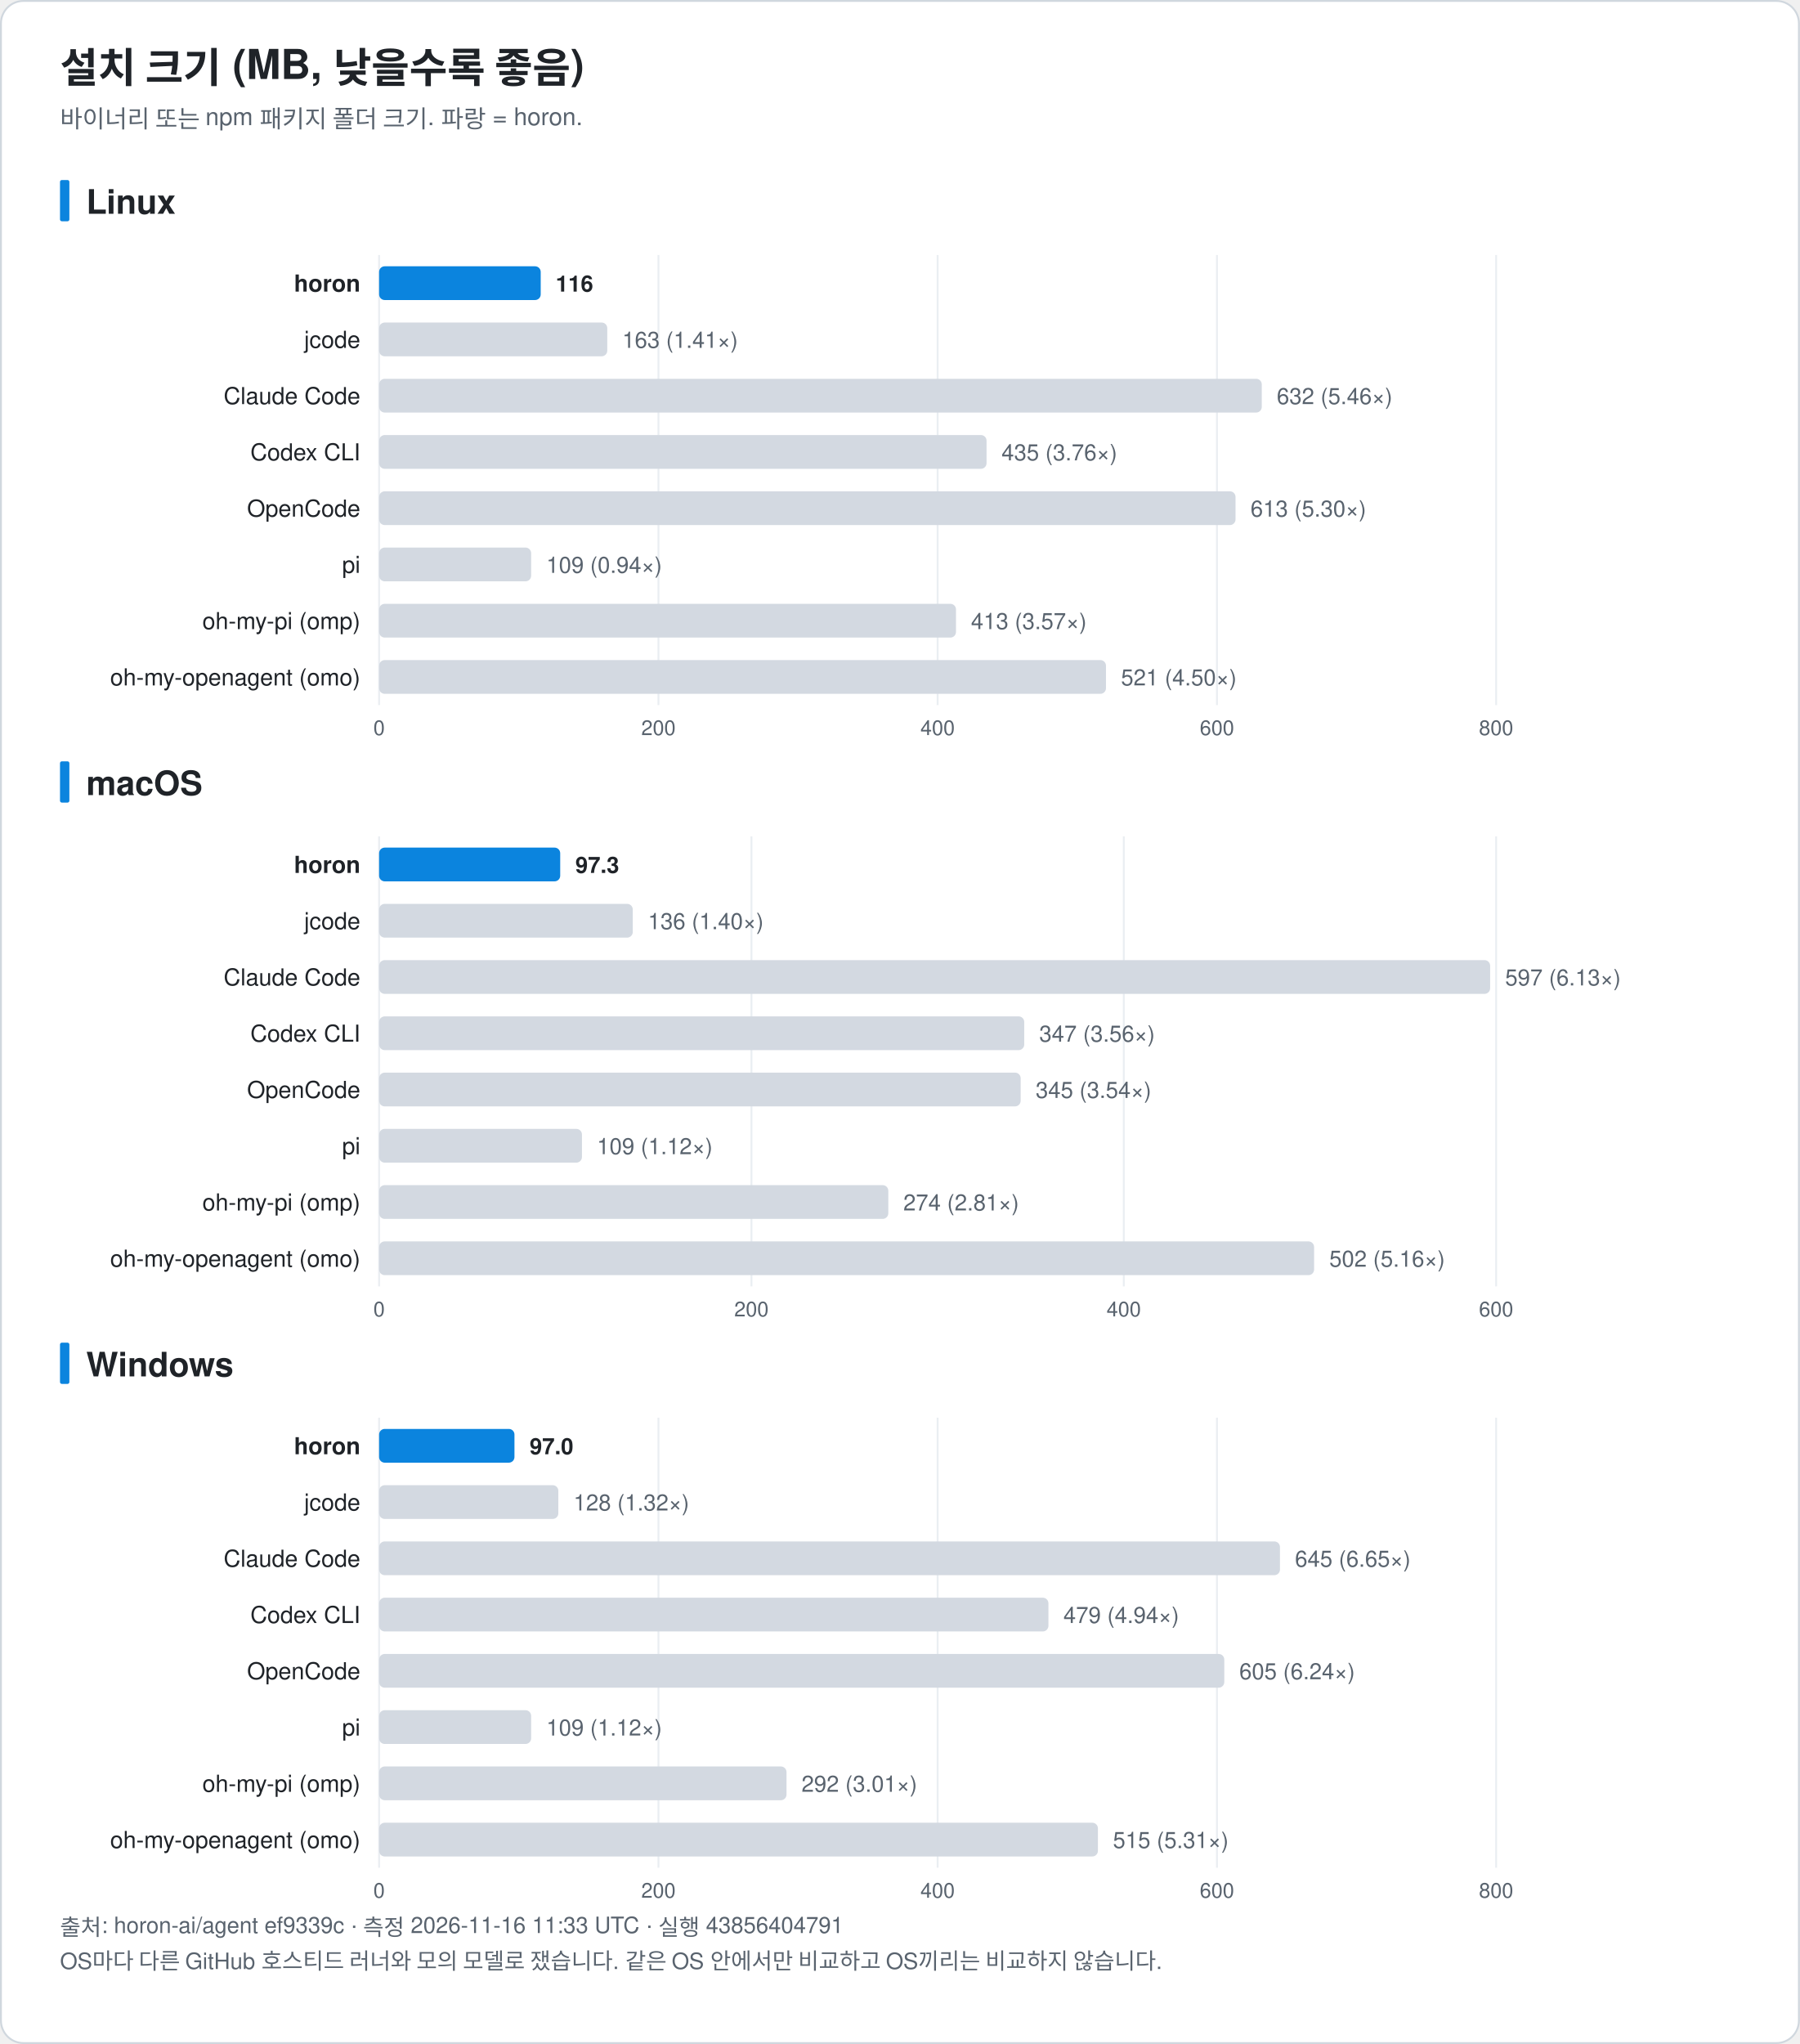
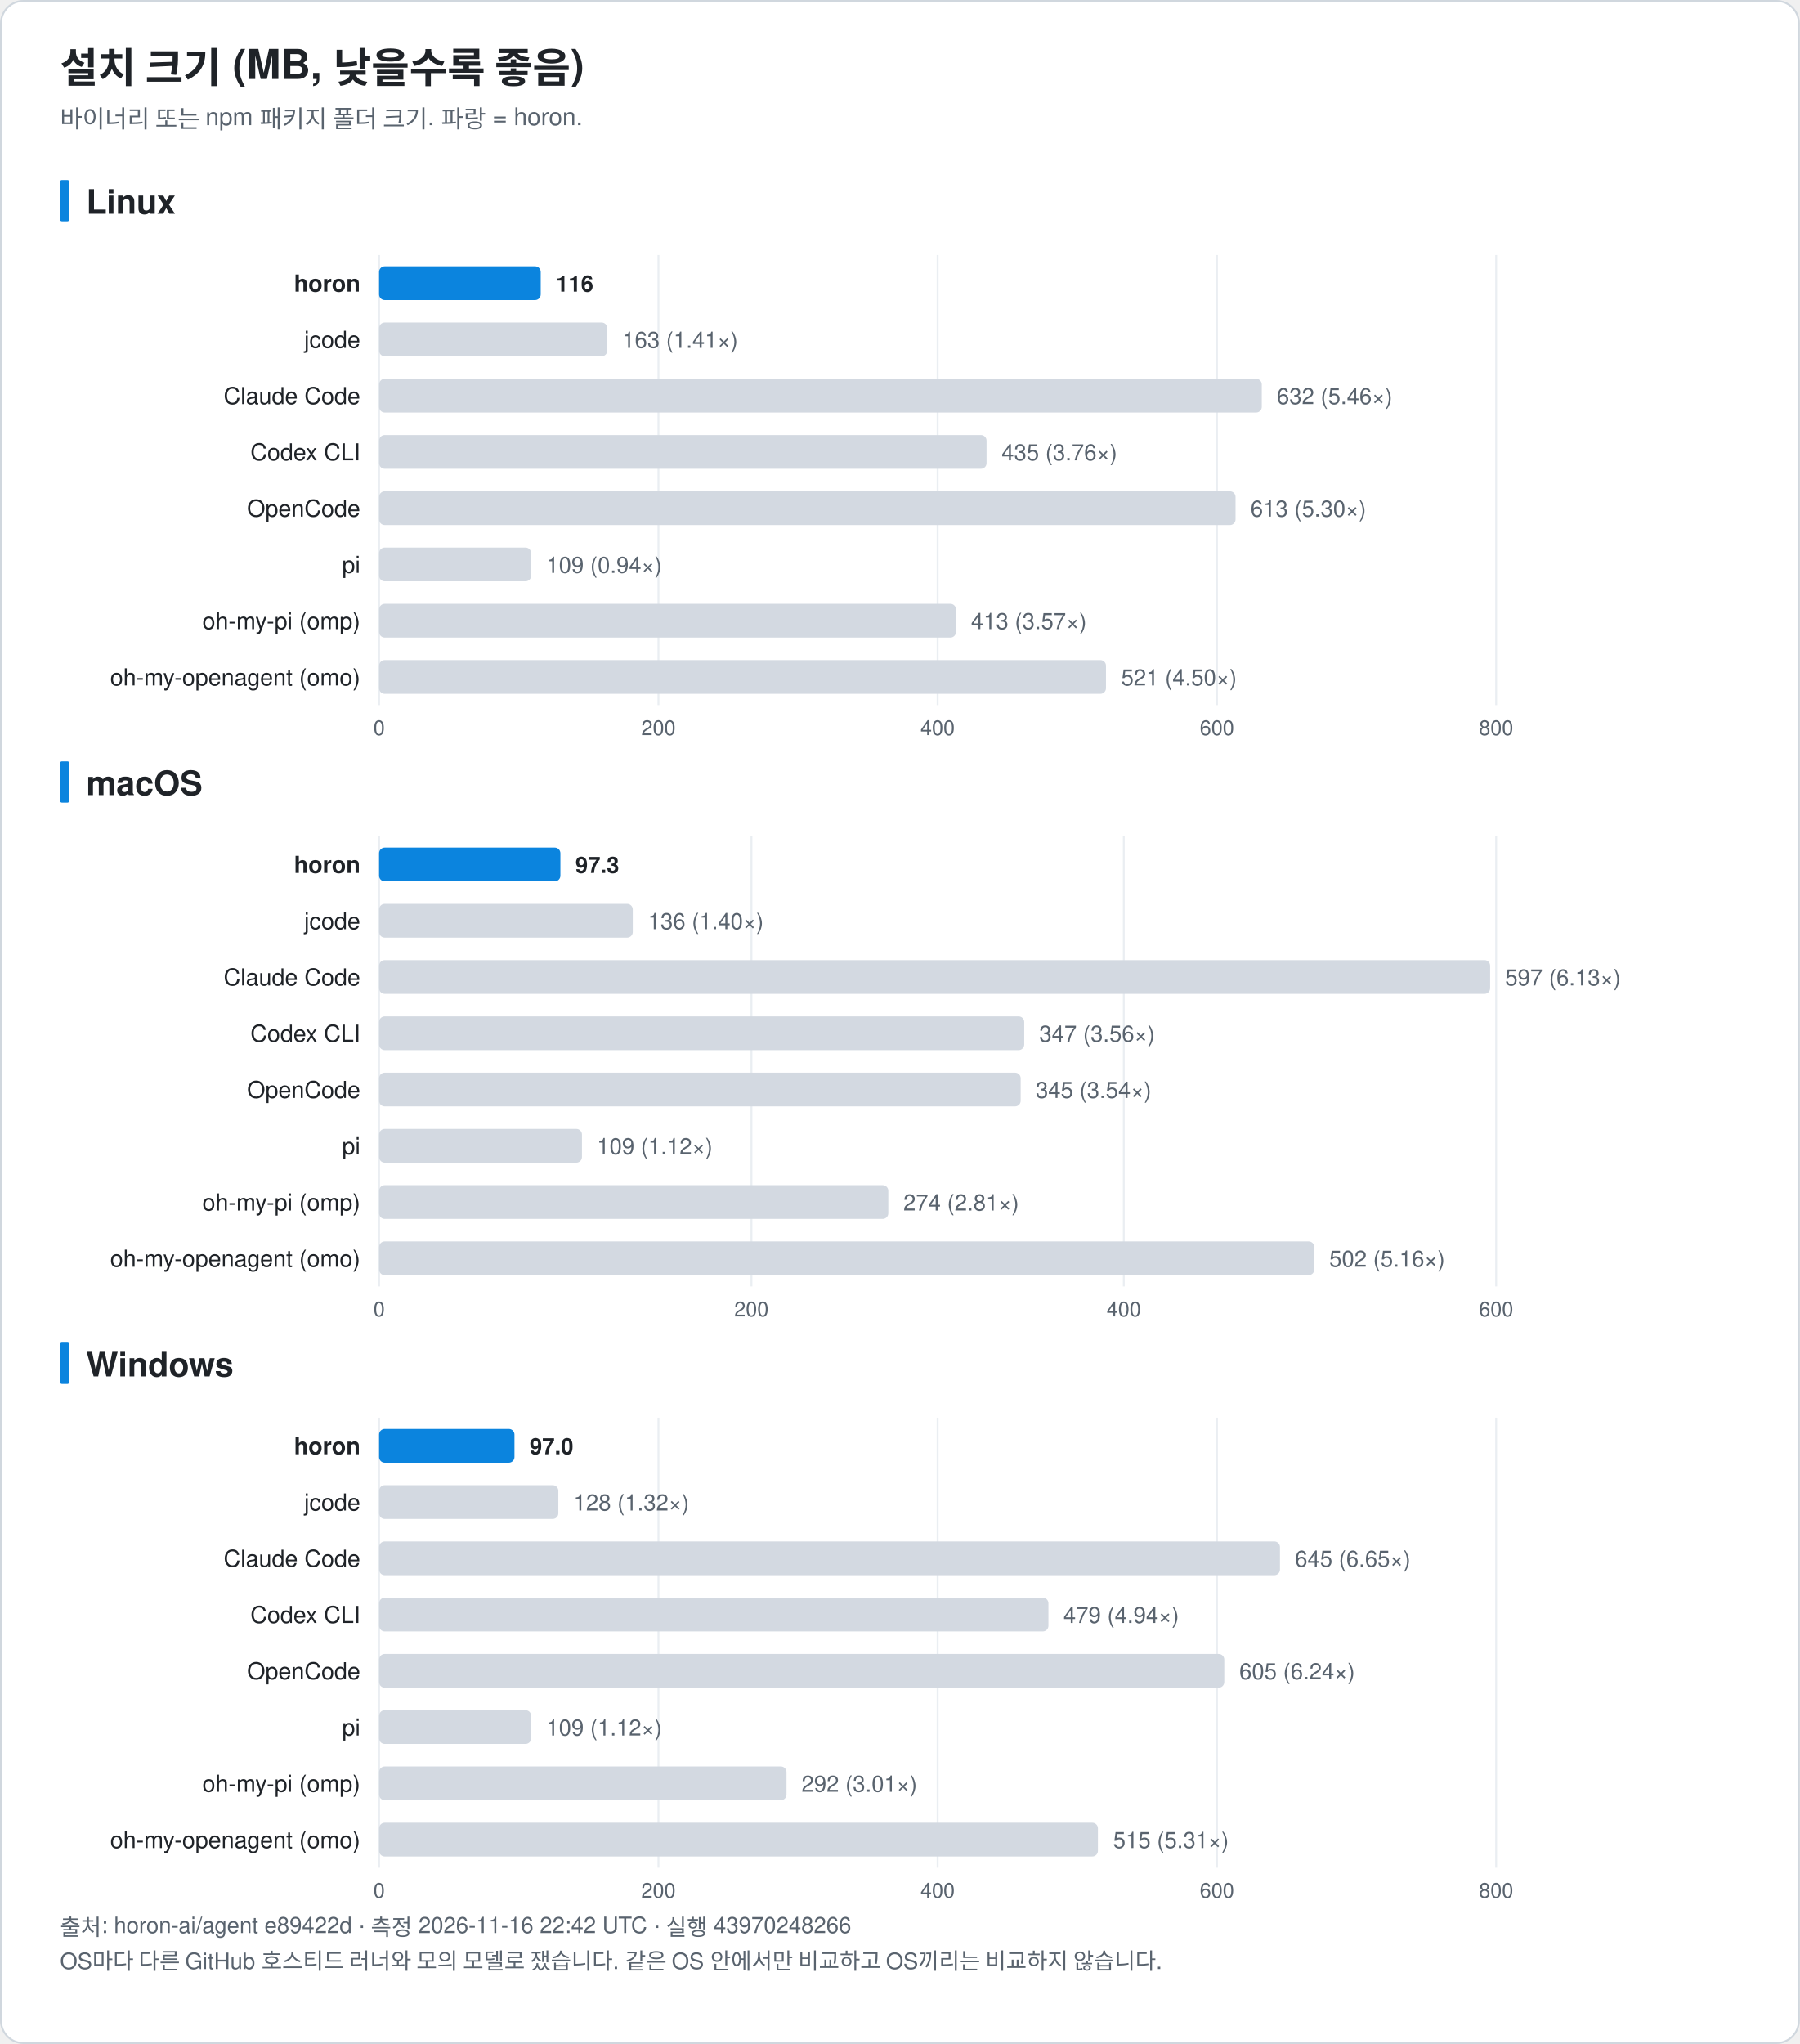
<svg xmlns="http://www.w3.org/2000/svg" width="960" height="1090" viewBox="0 0 960 1090" font-family="-apple-system, BlinkMacSystemFont, 'Segoe UI', 'Noto Sans KR', 'Apple SD Gothic Neo', Helvetica, Arial, sans-serif" role="img">
  <rect x="0.5" y="0.5" width="959" height="1089" rx="12" fill="#ffffff" stroke="#d0d7de" />
  <text x="32.0" y="44.0" font-size="22" fill="#1f2328" text-anchor="start" font-weight="bold">설치 크기 (MB, 낮을수록 좋음)</text>
  <text x="32.0" y="68.0" font-size="13" fill="#59636e" text-anchor="start" font-weight="normal">바이너리 또는 npm 패키지 폴더 크기. 파랑 = horon.</text>
  <rect x="32" y="96.0" width="5" height="22" rx="1" fill="#0b84de" />
  <text x="46.0" y="114.0" font-size="18" fill="#1f2328" text-anchor="start" font-weight="bold">Linux</text>
  <line x1="202.2" y1="136.0" x2="202.2" y2="376.0" stroke="#eaeef2" />
  <text x="202.2" y="392.0" font-size="11" fill="#59636e" text-anchor="middle" font-weight="normal">0</text>
  <line x1="351.2" y1="136.0" x2="351.2" y2="376.0" stroke="#eaeef2" />
  <text x="351.2" y="392.0" font-size="11" fill="#59636e" text-anchor="middle" font-weight="normal">200</text>
  <line x1="500.1" y1="136.0" x2="500.1" y2="376.0" stroke="#eaeef2" />
  <text x="500.1" y="392.0" font-size="11" fill="#59636e" text-anchor="middle" font-weight="normal">400</text>
  <line x1="649.1" y1="136.0" x2="649.1" y2="376.0" stroke="#eaeef2" />
  <text x="649.1" y="392.0" font-size="11" fill="#59636e" text-anchor="middle" font-weight="normal">600</text>
  <line x1="798.0" y1="136.0" x2="798.0" y2="376.0" stroke="#eaeef2" />
  <text x="798.0" y="392.0" font-size="11" fill="#59636e" text-anchor="middle" font-weight="normal">800</text>
  <text x="192.2" y="155.5" font-size="12.5" fill="#1f2328" text-anchor="end" font-weight="bold">horon</text>
  <rect x="202.2" y="142.0" width="86.2" height="18" rx="3" fill="#0b84de" />
-   <text x="296.4" y="155.5" font-size="12" fill="#1f2328" text-anchor="start" font-weight="bold">116</text>
+   <text x="296.5" y="155.5" font-size="12" fill="#1f2328" text-anchor="start" font-weight="bold">116</text>
  <text x="192.2" y="185.5" font-size="12.5" fill="#1f2328" text-anchor="end" font-weight="normal">jcode</text>
  <rect x="202.2" y="172.0" width="121.7" height="18" rx="3" fill="#d3d9e1" />
  <text x="331.9" y="185.5" font-size="12" fill="#59636e" text-anchor="start" font-weight="normal">163 (1.41×)</text>
  <text x="192.2" y="215.5" font-size="12.5" fill="#1f2328" text-anchor="end" font-weight="normal">Claude Code</text>
  <rect x="202.2" y="202.0" width="470.8" height="18" rx="3" fill="#d3d9e1" />
  <text x="681.0" y="215.5" font-size="12" fill="#59636e" text-anchor="start" font-weight="normal">632 (5.46×)</text>
  <text x="192.2" y="245.5" font-size="12.5" fill="#1f2328" text-anchor="end" font-weight="normal">Codex CLI</text>
  <rect x="202.2" y="232.0" width="324.0" height="18" rx="3" fill="#d3d9e1" />
  <text x="534.2" y="245.5" font-size="12" fill="#59636e" text-anchor="start" font-weight="normal">435 (3.76×)</text>
  <text x="192.2" y="275.5" font-size="12.5" fill="#1f2328" text-anchor="end" font-weight="normal">OpenCode</text>
  <rect x="202.2" y="262.0" width="456.8" height="18" rx="3" fill="#d3d9e1" />
  <text x="667.0" y="275.5" font-size="12" fill="#59636e" text-anchor="start" font-weight="normal">613 (5.30×)</text>
  <text x="192.2" y="305.5" font-size="12.5" fill="#1f2328" text-anchor="end" font-weight="normal">pi</text>
  <rect x="202.2" y="292.0" width="81.1" height="18" rx="3" fill="#d3d9e1" />
  <text x="291.4" y="305.5" font-size="12" fill="#59636e" text-anchor="start" font-weight="normal">109 (0.94×)</text>
  <text x="192.2" y="335.5" font-size="12.5" fill="#1f2328" text-anchor="end" font-weight="normal">oh-my-pi (omp)</text>
  <rect x="202.2" y="322.0" width="307.7" height="18" rx="3" fill="#d3d9e1" />
  <text x="517.9" y="335.5" font-size="12" fill="#59636e" text-anchor="start" font-weight="normal">413 (3.57×)</text>
  <text x="192.2" y="365.5" font-size="12.5" fill="#1f2328" text-anchor="end" font-weight="normal">oh-my-openagent (omo)</text>
  <rect x="202.2" y="352.0" width="387.7" height="18" rx="3" fill="#d3d9e1" />
-   <text x="597.9" y="365.5" font-size="12" fill="#59636e" text-anchor="start" font-weight="normal">521 (4.50×)</text>
+   <text x="598.0" y="365.5" font-size="12" fill="#59636e" text-anchor="start" font-weight="normal">521 (4.50×)</text>
  <rect x="32" y="406.0" width="5" height="22" rx="1" fill="#0b84de" />
  <text x="46.0" y="424.0" font-size="18" fill="#1f2328" text-anchor="start" font-weight="bold">macOS</text>
  <line x1="202.2" y1="446.0" x2="202.2" y2="686.0" stroke="#eaeef2" />
  <text x="202.2" y="702.0" font-size="11" fill="#59636e" text-anchor="middle" font-weight="normal">0</text>
  <line x1="400.8" y1="446.0" x2="400.8" y2="686.0" stroke="#eaeef2" />
  <text x="400.8" y="702.0" font-size="11" fill="#59636e" text-anchor="middle" font-weight="normal">200</text>
  <line x1="599.4" y1="446.0" x2="599.4" y2="686.0" stroke="#eaeef2" />
  <text x="599.4" y="702.0" font-size="11" fill="#59636e" text-anchor="middle" font-weight="normal">400</text>
  <line x1="798.0" y1="446.0" x2="798.0" y2="686.0" stroke="#eaeef2" />
  <text x="798.0" y="702.0" font-size="11" fill="#59636e" text-anchor="middle" font-weight="normal">600</text>
  <text x="192.2" y="465.5" font-size="12.5" fill="#1f2328" text-anchor="end" font-weight="bold">horon</text>
-   <rect x="202.2" y="452.0" width="96.6" height="18" rx="3" fill="#0b84de" />
+   <rect x="202.2" y="452.0" width="96.7" height="18" rx="3" fill="#0b84de" />
  <text x="306.9" y="465.5" font-size="12" fill="#1f2328" text-anchor="start" font-weight="bold">97.3</text>
  <text x="192.2" y="495.5" font-size="12.5" fill="#1f2328" text-anchor="end" font-weight="normal">jcode</text>
  <rect x="202.2" y="482.0" width="135.3" height="18" rx="3" fill="#d3d9e1" />
  <text x="345.6" y="495.5" font-size="12" fill="#59636e" text-anchor="start" font-weight="normal">136 (1.40×)</text>
  <text x="192.2" y="525.5" font-size="12.5" fill="#1f2328" text-anchor="end" font-weight="normal">Claude Code</text>
  <rect x="202.2" y="512.0" width="592.6" height="18" rx="3" fill="#d3d9e1" />
  <text x="802.8" y="525.5" font-size="12" fill="#59636e" text-anchor="start" font-weight="normal">597 (6.13×)</text>
  <text x="192.2" y="555.5" font-size="12.5" fill="#1f2328" text-anchor="end" font-weight="normal">Codex CLI</text>
  <rect x="202.2" y="542.0" width="344.1" height="18" rx="3" fill="#d3d9e1" />
  <text x="554.3" y="555.5" font-size="12" fill="#59636e" text-anchor="start" font-weight="normal">347 (3.56×)</text>
  <text x="192.2" y="585.5" font-size="12.5" fill="#1f2328" text-anchor="end" font-weight="normal">OpenCode</text>
  <rect x="202.2" y="572.0" width="342.2" height="18" rx="3" fill="#d3d9e1" />
  <text x="552.4" y="585.5" font-size="12" fill="#59636e" text-anchor="start" font-weight="normal">345 (3.54×)</text>
  <text x="192.2" y="615.5" font-size="12.5" fill="#1f2328" text-anchor="end" font-weight="normal">pi</text>
  <rect x="202.2" y="602.0" width="108.2" height="18" rx="3" fill="#d3d9e1" />
  <text x="318.4" y="615.5" font-size="12" fill="#59636e" text-anchor="start" font-weight="normal">109 (1.12×)</text>
  <text x="192.2" y="645.5" font-size="12.5" fill="#1f2328" text-anchor="end" font-weight="normal">oh-my-pi (omp)</text>
  <rect x="202.2" y="632.0" width="271.6" height="18" rx="3" fill="#d3d9e1" />
  <text x="481.8" y="645.5" font-size="12" fill="#59636e" text-anchor="start" font-weight="normal">274 (2.81×)</text>
  <text x="192.2" y="675.5" font-size="12.5" fill="#1f2328" text-anchor="end" font-weight="normal">oh-my-openagent (omo)</text>
-   <rect x="202.2" y="662.0" width="498.7" height="18" rx="3" fill="#d3d9e1" />
+   <rect x="202.2" y="662.0" width="498.8" height="18" rx="3" fill="#d3d9e1" />
  <text x="709.0" y="675.5" font-size="12" fill="#59636e" text-anchor="start" font-weight="normal">502 (5.16×)</text>
  <rect x="32" y="716.0" width="5" height="22" rx="1" fill="#0b84de" />
  <text x="46.0" y="734.0" font-size="18" fill="#1f2328" text-anchor="start" font-weight="bold">Windows</text>
  <line x1="202.2" y1="756.0" x2="202.2" y2="996.0" stroke="#eaeef2" />
  <text x="202.2" y="1012.0" font-size="11" fill="#59636e" text-anchor="middle" font-weight="normal">0</text>
  <line x1="351.2" y1="756.0" x2="351.2" y2="996.0" stroke="#eaeef2" />
  <text x="351.2" y="1012.0" font-size="11" fill="#59636e" text-anchor="middle" font-weight="normal">200</text>
  <line x1="500.1" y1="756.0" x2="500.1" y2="996.0" stroke="#eaeef2" />
  <text x="500.1" y="1012.0" font-size="11" fill="#59636e" text-anchor="middle" font-weight="normal">400</text>
  <line x1="649.1" y1="756.0" x2="649.1" y2="996.0" stroke="#eaeef2" />
  <text x="649.1" y="1012.0" font-size="11" fill="#59636e" text-anchor="middle" font-weight="normal">600</text>
  <line x1="798.0" y1="756.0" x2="798.0" y2="996.0" stroke="#eaeef2" />
  <text x="798.0" y="1012.0" font-size="11" fill="#59636e" text-anchor="middle" font-weight="normal">800</text>
  <text x="192.2" y="775.5" font-size="12.5" fill="#1f2328" text-anchor="end" font-weight="bold">horon</text>
  <rect x="202.2" y="762.0" width="72.2" height="18" rx="3" fill="#0b84de" />
  <text x="282.5" y="775.5" font-size="12" fill="#1f2328" text-anchor="start" font-weight="bold">97.0</text>
  <text x="192.2" y="805.5" font-size="12.5" fill="#1f2328" text-anchor="end" font-weight="normal">jcode</text>
  <rect x="202.2" y="792.0" width="95.6" height="18" rx="3" fill="#d3d9e1" />
  <text x="305.9" y="805.5" font-size="12" fill="#59636e" text-anchor="start" font-weight="normal">128 (1.32×)</text>
  <text x="192.2" y="835.5" font-size="12.5" fill="#1f2328" text-anchor="end" font-weight="normal">Claude Code</text>
  <rect x="202.2" y="822.0" width="480.5" height="18" rx="3" fill="#d3d9e1" />
  <text x="690.7" y="835.5" font-size="12" fill="#59636e" text-anchor="start" font-weight="normal">645 (6.65×)</text>
  <text x="192.2" y="865.5" font-size="12.5" fill="#1f2328" text-anchor="end" font-weight="normal">Codex CLI</text>
  <rect x="202.2" y="852.0" width="357.0" height="18" rx="3" fill="#d3d9e1" />
  <text x="567.2" y="865.5" font-size="12" fill="#59636e" text-anchor="start" font-weight="normal">479 (4.94×)</text>
  <text x="192.2" y="895.5" font-size="12.5" fill="#1f2328" text-anchor="end" font-weight="normal">OpenCode</text>
  <rect x="202.2" y="882.0" width="450.8" height="18" rx="3" fill="#d3d9e1" />
  <text x="661.0" y="895.5" font-size="12" fill="#59636e" text-anchor="start" font-weight="normal">605 (6.24×)</text>
  <text x="192.2" y="925.5" font-size="12.5" fill="#1f2328" text-anchor="end" font-weight="normal">pi</text>
  <rect x="202.2" y="912.0" width="81.1" height="18" rx="3" fill="#d3d9e1" />
  <text x="291.4" y="925.5" font-size="12" fill="#59636e" text-anchor="start" font-weight="normal">109 (1.12×)</text>
  <text x="192.2" y="955.5" font-size="12.5" fill="#1f2328" text-anchor="end" font-weight="normal">oh-my-pi (omp)</text>
  <rect x="202.2" y="942.0" width="217.3" height="18" rx="3" fill="#d3d9e1" />
  <text x="427.5" y="955.5" font-size="12" fill="#59636e" text-anchor="start" font-weight="normal">292 (3.01×)</text>
  <text x="192.2" y="985.5" font-size="12.5" fill="#1f2328" text-anchor="end" font-weight="normal">oh-my-openagent (omo)</text>
  <rect x="202.2" y="972.0" width="383.4" height="18" rx="3" fill="#d3d9e1" />
-   <text x="593.6" y="985.5" font-size="12" fill="#59636e" text-anchor="start" font-weight="normal">515 (5.31×)</text>
-   <text x="32.0" y="1032.0" font-size="12" fill="#59636e" text-anchor="start" font-weight="normal">출처: horon-ai/agent ef9339c · 측정 2026-11-16 11:33 UTC · 실행 43856404791</text>
+   <text x="593.7" y="985.5" font-size="12" fill="#59636e" text-anchor="start" font-weight="normal">515 (5.31×)</text>
+   <text x="32.0" y="1032.0" font-size="12" fill="#59636e" text-anchor="start" font-weight="normal">출처: horon-ai/agent e89422d · 측정 2026-11-16 22:42 UTC · 실행 43970248266</text>
  <text x="32.0" y="1050.0" font-size="12" fill="#59636e" text-anchor="start" font-weight="normal">OS마다 다른 GitHub 호스티드 러너와 모의 모델로 쟀습니다. 같은 OS 안에서만 비교하고 OS끼리는 비교하지 않습니다.</text>
</svg>
